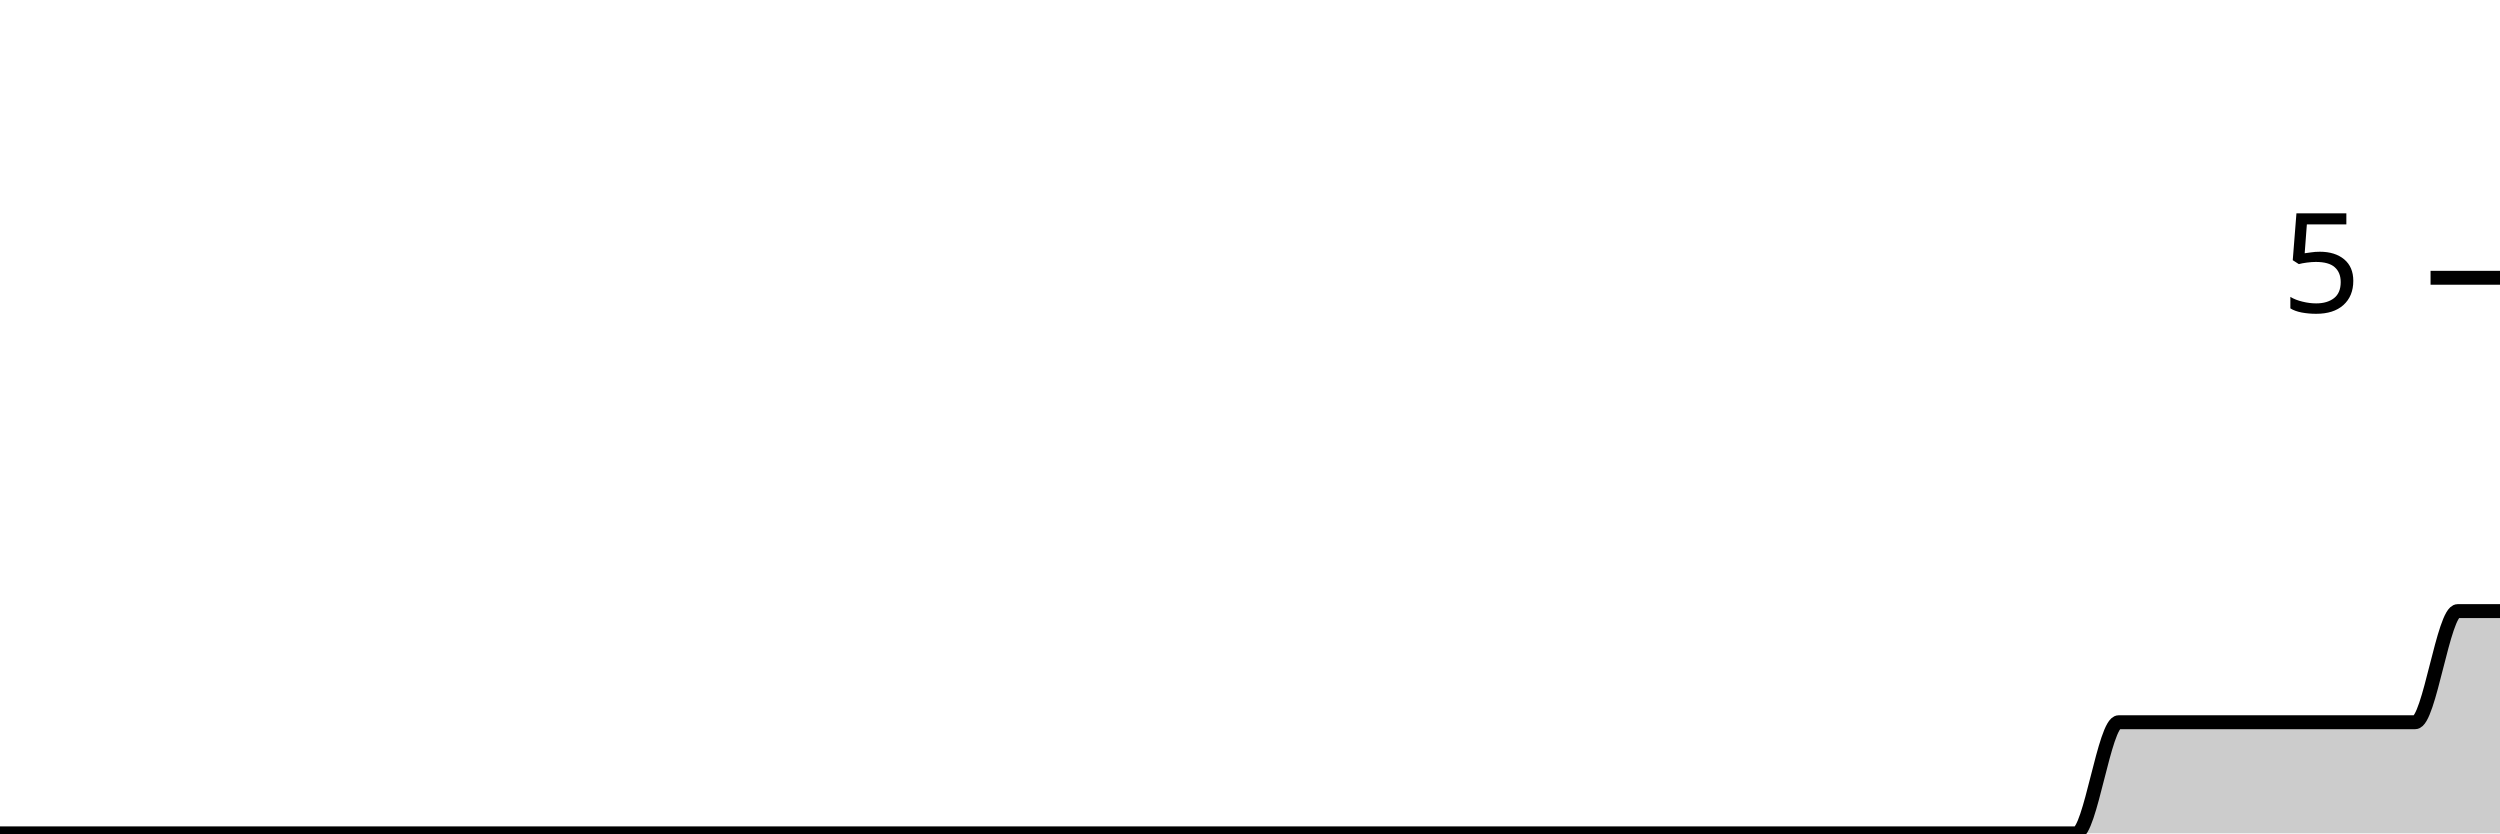
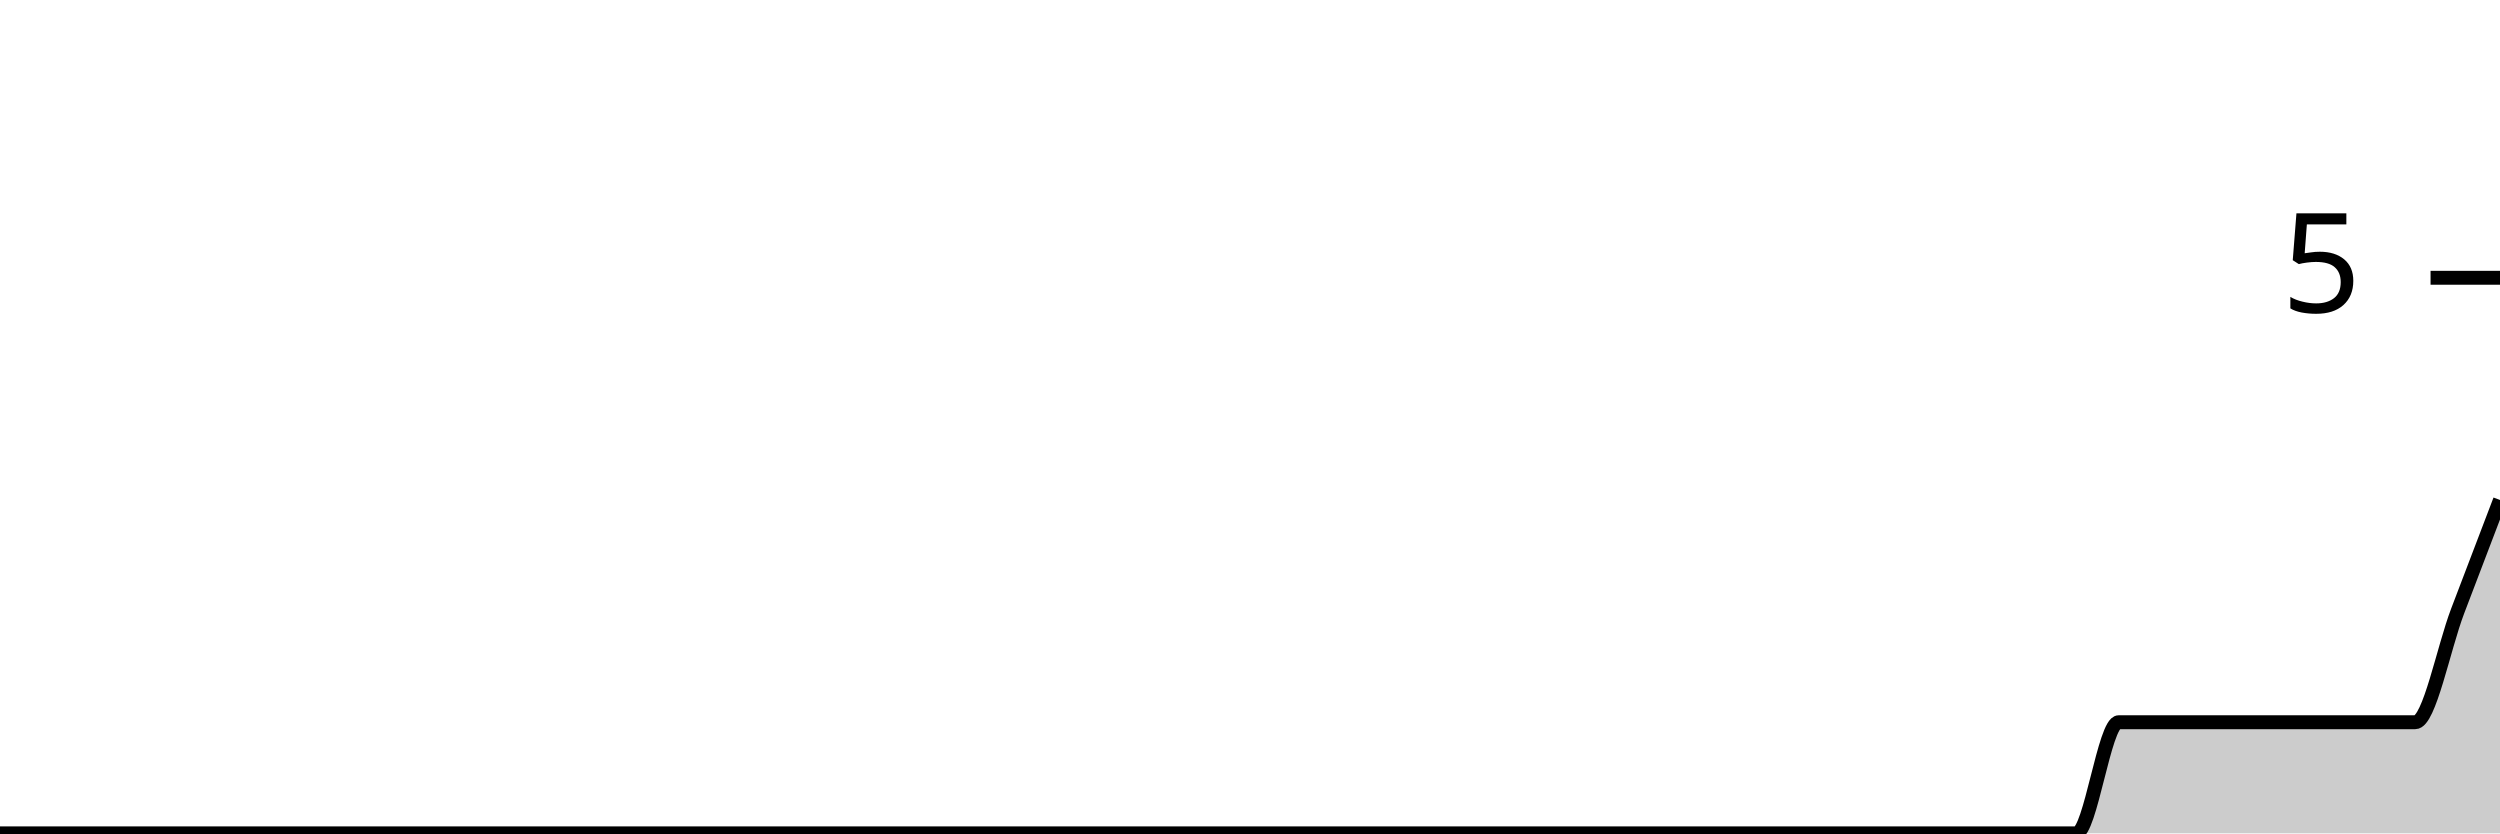
<svg xmlns="http://www.w3.org/2000/svg" viewBox="0 0 180 60">
  <g transform="translate(0,20)">
-     <path class="area" fill="rgba(0, 0, 0, 0.2)" d="M0,40C1.017,40,2.034,40,3.051,40C4.068,40,5.085,40,6.102,40C7.119,40,8.136,40,9.153,40C10.169,40,11.186,40,12.203,40C13.22,40,14.237,40,15.254,40C16.271,40,17.288,40,18.305,40C19.322,40,20.339,40,21.356,40C22.373,40,23.39,40,24.407,40C25.424,40,26.441,40,27.458,40C28.475,40,29.492,40,30.508,40C31.525,40,32.542,40,33.559,40C34.576,40,35.593,40,36.61,40C37.627,40,38.644,40,39.661,40C40.678,40,41.695,40,42.712,40C43.729,40,44.746,40,45.763,40C46.78,40,47.797,40,48.814,40C49.831,40,50.847,40,51.864,40C52.881,40,53.898,40,54.915,40C55.932,40,56.949,40,57.966,40C58.983,40,60,40,61.017,40C62.034,40,63.051,40,64.068,40C65.085,40,66.102,40,67.119,40C68.136,40,69.153,40,70.169,40C71.186,40,72.203,40,73.22,40C74.237,40,75.254,40,76.271,40C77.288,40,78.305,40,79.322,40C80.339,40,81.356,40,82.373,40C83.39,40,84.407,40,85.424,40C86.441,40,87.458,40,88.475,40C89.492,40,90.508,40,91.525,40C92.542,40,93.559,40,94.576,40C95.593,40,96.61,40,97.627,40C98.644,40,99.661,40,100.678,40C101.695,40,102.712,40,103.729,40C104.746,40,105.763,40,106.78,40C107.797,40,108.814,40,109.831,40C110.847,40,111.864,40,112.881,40C113.898,40,114.915,40,115.932,40C116.949,40,117.966,40,118.983,40C120,40,121.017,40,122.034,40C123.051,40,124.068,40,125.085,40C126.102,40,127.119,40,128.136,40C129.153,40,130.169,40,131.186,40C132.203,40,133.22,40,134.237,40C135.254,40,136.271,40,137.288,40C138.305,40,139.322,40,140.339,40C141.356,40,142.373,40,143.39,40C144.407,40,145.424,40,146.441,40C147.458,40,148.475,40,149.492,40C150.508,40,151.525,32,152.542,32C153.559,32,154.576,32,155.593,32C156.61,32,157.627,32,158.644,32C159.661,32,160.678,32,161.695,32C162.712,32,163.729,32,164.746,32C165.763,32,166.78,32,167.797,32C168.814,32,169.831,32,170.847,32C171.864,32,172.881,32,173.898,32C174.915,32,175.932,24,176.949,24C177.966,24,178.983,24,180,24L180,40C178.983,40,177.966,40,176.949,40C175.932,40,174.915,40,173.898,40C172.881,40,171.864,40,170.847,40C169.831,40,168.814,40,167.797,40C166.78,40,165.763,40,164.746,40C163.729,40,162.712,40,161.695,40C160.678,40,159.661,40,158.644,40C157.627,40,156.61,40,155.593,40C154.576,40,153.559,40,152.542,40C151.525,40,150.508,40,149.492,40C148.475,40,147.458,40,146.441,40C145.424,40,144.407,40,143.39,40C142.373,40,141.356,40,140.339,40C139.322,40,138.305,40,137.288,40C136.271,40,135.254,40,134.237,40C133.22,40,132.203,40,131.186,40C130.169,40,129.153,40,128.136,40C127.119,40,126.102,40,125.085,40C124.068,40,123.051,40,122.034,40C121.017,40,120,40,118.983,40C117.966,40,116.949,40,115.932,40C114.915,40,113.898,40,112.881,40C111.864,40,110.847,40,109.831,40C108.814,40,107.797,40,106.78,40C105.763,40,104.746,40,103.729,40C102.712,40,101.695,40,100.678,40C99.661,40,98.644,40,97.627,40C96.61,40,95.593,40,94.576,40C93.559,40,92.542,40,91.525,40C90.508,40,89.492,40,88.475,40C87.458,40,86.441,40,85.424,40C84.407,40,83.39,40,82.373,40C81.356,40,80.339,40,79.322,40C78.305,40,77.288,40,76.271,40C75.254,40,74.237,40,73.22,40C72.203,40,71.186,40,70.169,40C69.153,40,68.136,40,67.119,40C66.102,40,65.085,40,64.068,40C63.051,40,62.034,40,61.017,40C60,40,58.983,40,57.966,40C56.949,40,55.932,40,54.915,40C53.898,40,52.881,40,51.864,40C50.847,40,49.831,40,48.814,40C47.797,40,46.78,40,45.763,40C44.746,40,43.729,40,42.712,40C41.695,40,40.678,40,39.661,40C38.644,40,37.627,40,36.61,40C35.593,40,34.576,40,33.559,40C32.542,40,31.525,40,30.508,40C29.492,40,28.475,40,27.458,40C26.441,40,25.424,40,24.407,40C23.39,40,22.373,40,21.356,40C20.339,40,19.322,40,18.305,40C17.288,40,16.271,40,15.254,40C14.237,40,13.22,40,12.203,40C11.186,40,10.169,40,9.153,40C8.136,40,7.119,40,6.102,40C5.085,40,4.068,40,3.051,40C2.034,40,1.017,40,0,40Z" />
-     <path class="line" stroke="black" fill="none" d="M0,40C1.017,40,2.034,40,3.051,40C4.068,40,5.085,40,6.102,40C7.119,40,8.136,40,9.153,40C10.169,40,11.186,40,12.203,40C13.22,40,14.237,40,15.254,40C16.271,40,17.288,40,18.305,40C19.322,40,20.339,40,21.356,40C22.373,40,23.39,40,24.407,40C25.424,40,26.441,40,27.458,40C28.475,40,29.492,40,30.508,40C31.525,40,32.542,40,33.559,40C34.576,40,35.593,40,36.61,40C37.627,40,38.644,40,39.661,40C40.678,40,41.695,40,42.712,40C43.729,40,44.746,40,45.763,40C46.78,40,47.797,40,48.814,40C49.831,40,50.847,40,51.864,40C52.881,40,53.898,40,54.915,40C55.932,40,56.949,40,57.966,40C58.983,40,60,40,61.017,40C62.034,40,63.051,40,64.068,40C65.085,40,66.102,40,67.119,40C68.136,40,69.153,40,70.169,40C71.186,40,72.203,40,73.22,40C74.237,40,75.254,40,76.271,40C77.288,40,78.305,40,79.322,40C80.339,40,81.356,40,82.373,40C83.39,40,84.407,40,85.424,40C86.441,40,87.458,40,88.475,40C89.492,40,90.508,40,91.525,40C92.542,40,93.559,40,94.576,40C95.593,40,96.61,40,97.627,40C98.644,40,99.661,40,100.678,40C101.695,40,102.712,40,103.729,40C104.746,40,105.763,40,106.78,40C107.797,40,108.814,40,109.831,40C110.847,40,111.864,40,112.881,40C113.898,40,114.915,40,115.932,40C116.949,40,117.966,40,118.983,40C120,40,121.017,40,122.034,40C123.051,40,124.068,40,125.085,40C126.102,40,127.119,40,128.136,40C129.153,40,130.169,40,131.186,40C132.203,40,133.22,40,134.237,40C135.254,40,136.271,40,137.288,40C138.305,40,139.322,40,140.339,40C141.356,40,142.373,40,143.39,40C144.407,40,145.424,40,146.441,40C147.458,40,148.475,40,149.492,40C150.508,40,151.525,32,152.542,32C153.559,32,154.576,32,155.593,32C156.61,32,157.627,32,158.644,32C159.661,32,160.678,32,161.695,32C162.712,32,163.729,32,164.746,32C165.763,32,166.78,32,167.797,32C168.814,32,169.831,32,170.847,32C171.864,32,172.881,32,173.898,32C174.915,32,175.932,24,176.949,24C177.966,24,178.983,24,180,24" />
+     <path class="area" fill="rgba(0, 0, 0, 0.2)" d="M0,40C1.017,40,2.034,40,3.051,40C4.068,40,5.085,40,6.102,40C7.119,40,8.136,40,9.153,40C10.169,40,11.186,40,12.203,40C13.22,40,14.237,40,15.254,40C16.271,40,17.288,40,18.305,40C19.322,40,20.339,40,21.356,40C22.373,40,23.39,40,24.407,40C25.424,40,26.441,40,27.458,40C28.475,40,29.492,40,30.508,40C31.525,40,32.542,40,33.559,40C34.576,40,35.593,40,36.61,40C37.627,40,38.644,40,39.661,40C40.678,40,41.695,40,42.712,40C43.729,40,44.746,40,45.763,40C46.78,40,47.797,40,48.814,40C49.831,40,50.847,40,51.864,40C52.881,40,53.898,40,54.915,40C55.932,40,56.949,40,57.966,40C58.983,40,60,40,61.017,40C62.034,40,63.051,40,64.068,40C65.085,40,66.102,40,67.119,40C68.136,40,69.153,40,70.169,40C71.186,40,72.203,40,73.22,40C74.237,40,75.254,40,76.271,40C77.288,40,78.305,40,79.322,40C80.339,40,81.356,40,82.373,40C83.39,40,84.407,40,85.424,40C86.441,40,87.458,40,88.475,40C89.492,40,90.508,40,91.525,40C92.542,40,93.559,40,94.576,40C95.593,40,96.61,40,97.627,40C98.644,40,99.661,40,100.678,40C101.695,40,102.712,40,103.729,40C104.746,40,105.763,40,106.78,40C107.797,40,108.814,40,109.831,40C110.847,40,111.864,40,112.881,40C113.898,40,114.915,40,115.932,40C116.949,40,117.966,40,118.983,40C120,40,121.017,40,122.034,40C123.051,40,124.068,40,125.085,40C126.102,40,127.119,40,128.136,40C129.153,40,130.169,40,131.186,40C132.203,40,133.22,40,134.237,40C135.254,40,136.271,40,137.288,40C138.305,40,139.322,40,140.339,40C141.356,40,142.373,40,143.39,40C144.407,40,145.424,40,146.441,40C147.458,40,148.475,40,149.492,40C150.508,40,151.525,32,152.542,32C153.559,32,154.576,32,155.593,32C156.61,32,157.627,32,158.644,32C159.661,32,160.678,32,161.695,32C162.712,32,163.729,32,164.746,32C165.763,32,166.78,32,167.797,32C168.814,32,169.831,32,170.847,32C171.864,32,172.881,32,173.898,32C174.915,32,175.932,26.667,176.949,24C177.966,21.333,178.983,18.667,180,16L180,40C178.983,40,177.966,40,176.949,40C175.932,40,174.915,40,173.898,40C172.881,40,171.864,40,170.847,40C169.831,40,168.814,40,167.797,40C166.78,40,165.763,40,164.746,40C163.729,40,162.712,40,161.695,40C160.678,40,159.661,40,158.644,40C157.627,40,156.61,40,155.593,40C154.576,40,153.559,40,152.542,40C151.525,40,150.508,40,149.492,40C148.475,40,147.458,40,146.441,40C145.424,40,144.407,40,143.39,40C142.373,40,141.356,40,140.339,40C139.322,40,138.305,40,137.288,40C136.271,40,135.254,40,134.237,40C133.22,40,132.203,40,131.186,40C130.169,40,129.153,40,128.136,40C127.119,40,126.102,40,125.085,40C124.068,40,123.051,40,122.034,40C121.017,40,120,40,118.983,40C117.966,40,116.949,40,115.932,40C114.915,40,113.898,40,112.881,40C111.864,40,110.847,40,109.831,40C108.814,40,107.797,40,106.78,40C105.763,40,104.746,40,103.729,40C102.712,40,101.695,40,100.678,40C99.661,40,98.644,40,97.627,40C96.61,40,95.593,40,94.576,40C93.559,40,92.542,40,91.525,40C90.508,40,89.492,40,88.475,40C87.458,40,86.441,40,85.424,40C84.407,40,83.39,40,82.373,40C81.356,40,80.339,40,79.322,40C78.305,40,77.288,40,76.271,40C75.254,40,74.237,40,73.22,40C72.203,40,71.186,40,70.169,40C69.153,40,68.136,40,67.119,40C66.102,40,65.085,40,64.068,40C63.051,40,62.034,40,61.017,40C60,40,58.983,40,57.966,40C56.949,40,55.932,40,54.915,40C53.898,40,52.881,40,51.864,40C50.847,40,49.831,40,48.814,40C47.797,40,46.78,40,45.763,40C44.746,40,43.729,40,42.712,40C41.695,40,40.678,40,39.661,40C38.644,40,37.627,40,36.61,40C35.593,40,34.576,40,33.559,40C32.542,40,31.525,40,30.508,40C29.492,40,28.475,40,27.458,40C26.441,40,25.424,40,24.407,40C23.39,40,22.373,40,21.356,40C20.339,40,19.322,40,18.305,40C17.288,40,16.271,40,15.254,40C14.237,40,13.22,40,12.203,40C11.186,40,10.169,40,9.153,40C8.136,40,7.119,40,6.102,40C5.085,40,4.068,40,3.051,40C2.034,40,1.017,40,0,40Z" />
+     <path class="line" stroke="black" fill="none" d="M0,40C1.017,40,2.034,40,3.051,40C4.068,40,5.085,40,6.102,40C7.119,40,8.136,40,9.153,40C10.169,40,11.186,40,12.203,40C13.22,40,14.237,40,15.254,40C16.271,40,17.288,40,18.305,40C19.322,40,20.339,40,21.356,40C22.373,40,23.39,40,24.407,40C25.424,40,26.441,40,27.458,40C28.475,40,29.492,40,30.508,40C31.525,40,32.542,40,33.559,40C34.576,40,35.593,40,36.61,40C37.627,40,38.644,40,39.661,40C40.678,40,41.695,40,42.712,40C43.729,40,44.746,40,45.763,40C46.78,40,47.797,40,48.814,40C49.831,40,50.847,40,51.864,40C52.881,40,53.898,40,54.915,40C55.932,40,56.949,40,57.966,40C58.983,40,60,40,61.017,40C62.034,40,63.051,40,64.068,40C65.085,40,66.102,40,67.119,40C68.136,40,69.153,40,70.169,40C71.186,40,72.203,40,73.22,40C74.237,40,75.254,40,76.271,40C77.288,40,78.305,40,79.322,40C80.339,40,81.356,40,82.373,40C83.39,40,84.407,40,85.424,40C86.441,40,87.458,40,88.475,40C89.492,40,90.508,40,91.525,40C92.542,40,93.559,40,94.576,40C95.593,40,96.61,40,97.627,40C98.644,40,99.661,40,100.678,40C101.695,40,102.712,40,103.729,40C104.746,40,105.763,40,106.78,40C107.797,40,108.814,40,109.831,40C110.847,40,111.864,40,112.881,40C113.898,40,114.915,40,115.932,40C116.949,40,117.966,40,118.983,40C120,40,121.017,40,122.034,40C123.051,40,124.068,40,125.085,40C126.102,40,127.119,40,128.136,40C129.153,40,130.169,40,131.186,40C132.203,40,133.22,40,134.237,40C135.254,40,136.271,40,137.288,40C138.305,40,139.322,40,140.339,40C141.356,40,142.373,40,143.39,40C144.407,40,145.424,40,146.441,40C147.458,40,148.475,40,149.492,40C150.508,40,151.525,32,152.542,32C153.559,32,154.576,32,155.593,32C156.61,32,157.627,32,158.644,32C159.661,32,160.678,32,161.695,32C162.712,32,163.729,32,164.746,32C165.763,32,166.78,32,167.797,32C168.814,32,169.831,32,170.847,32C171.864,32,172.881,32,173.898,32C174.915,32,175.932,26.667,176.949,24C177.966,21.333,178.983,18.667,180,16" />
    <path class="axis-ceiling" stroke-width="1" stroke="black" fill="none" d="M175,0L180,0" />
    <text class="axis-ceiling-label" font-family="sans-serif" text-anchor="end" font-size="10px" x="170" y="2.5">5</text>
  </g>
</svg>
